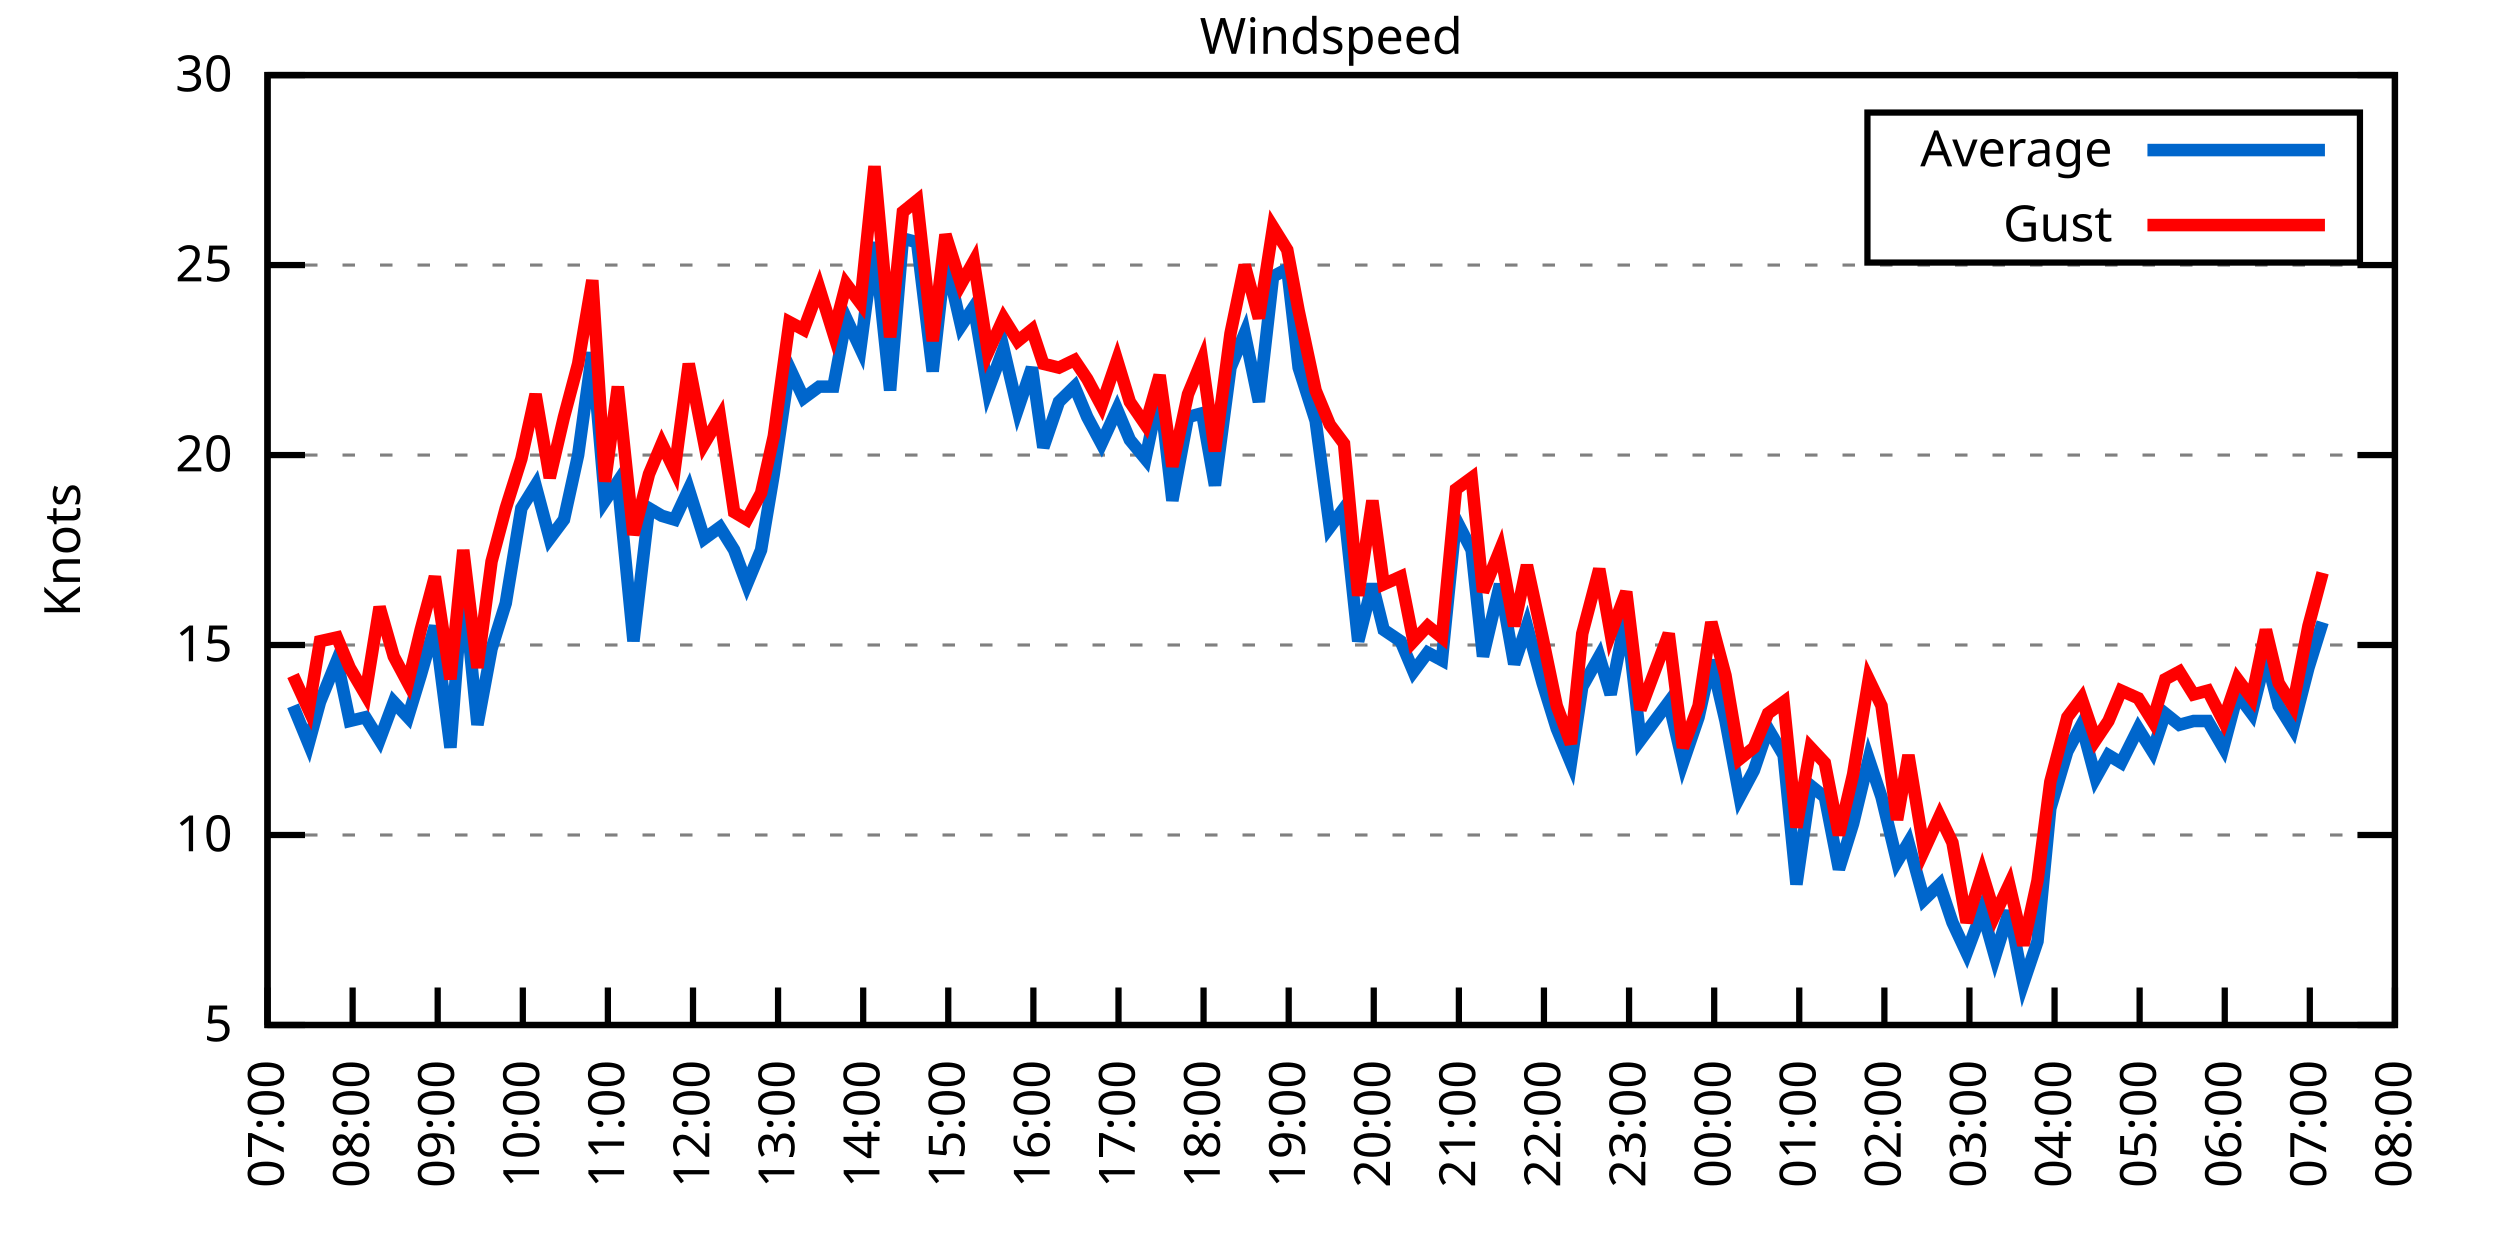
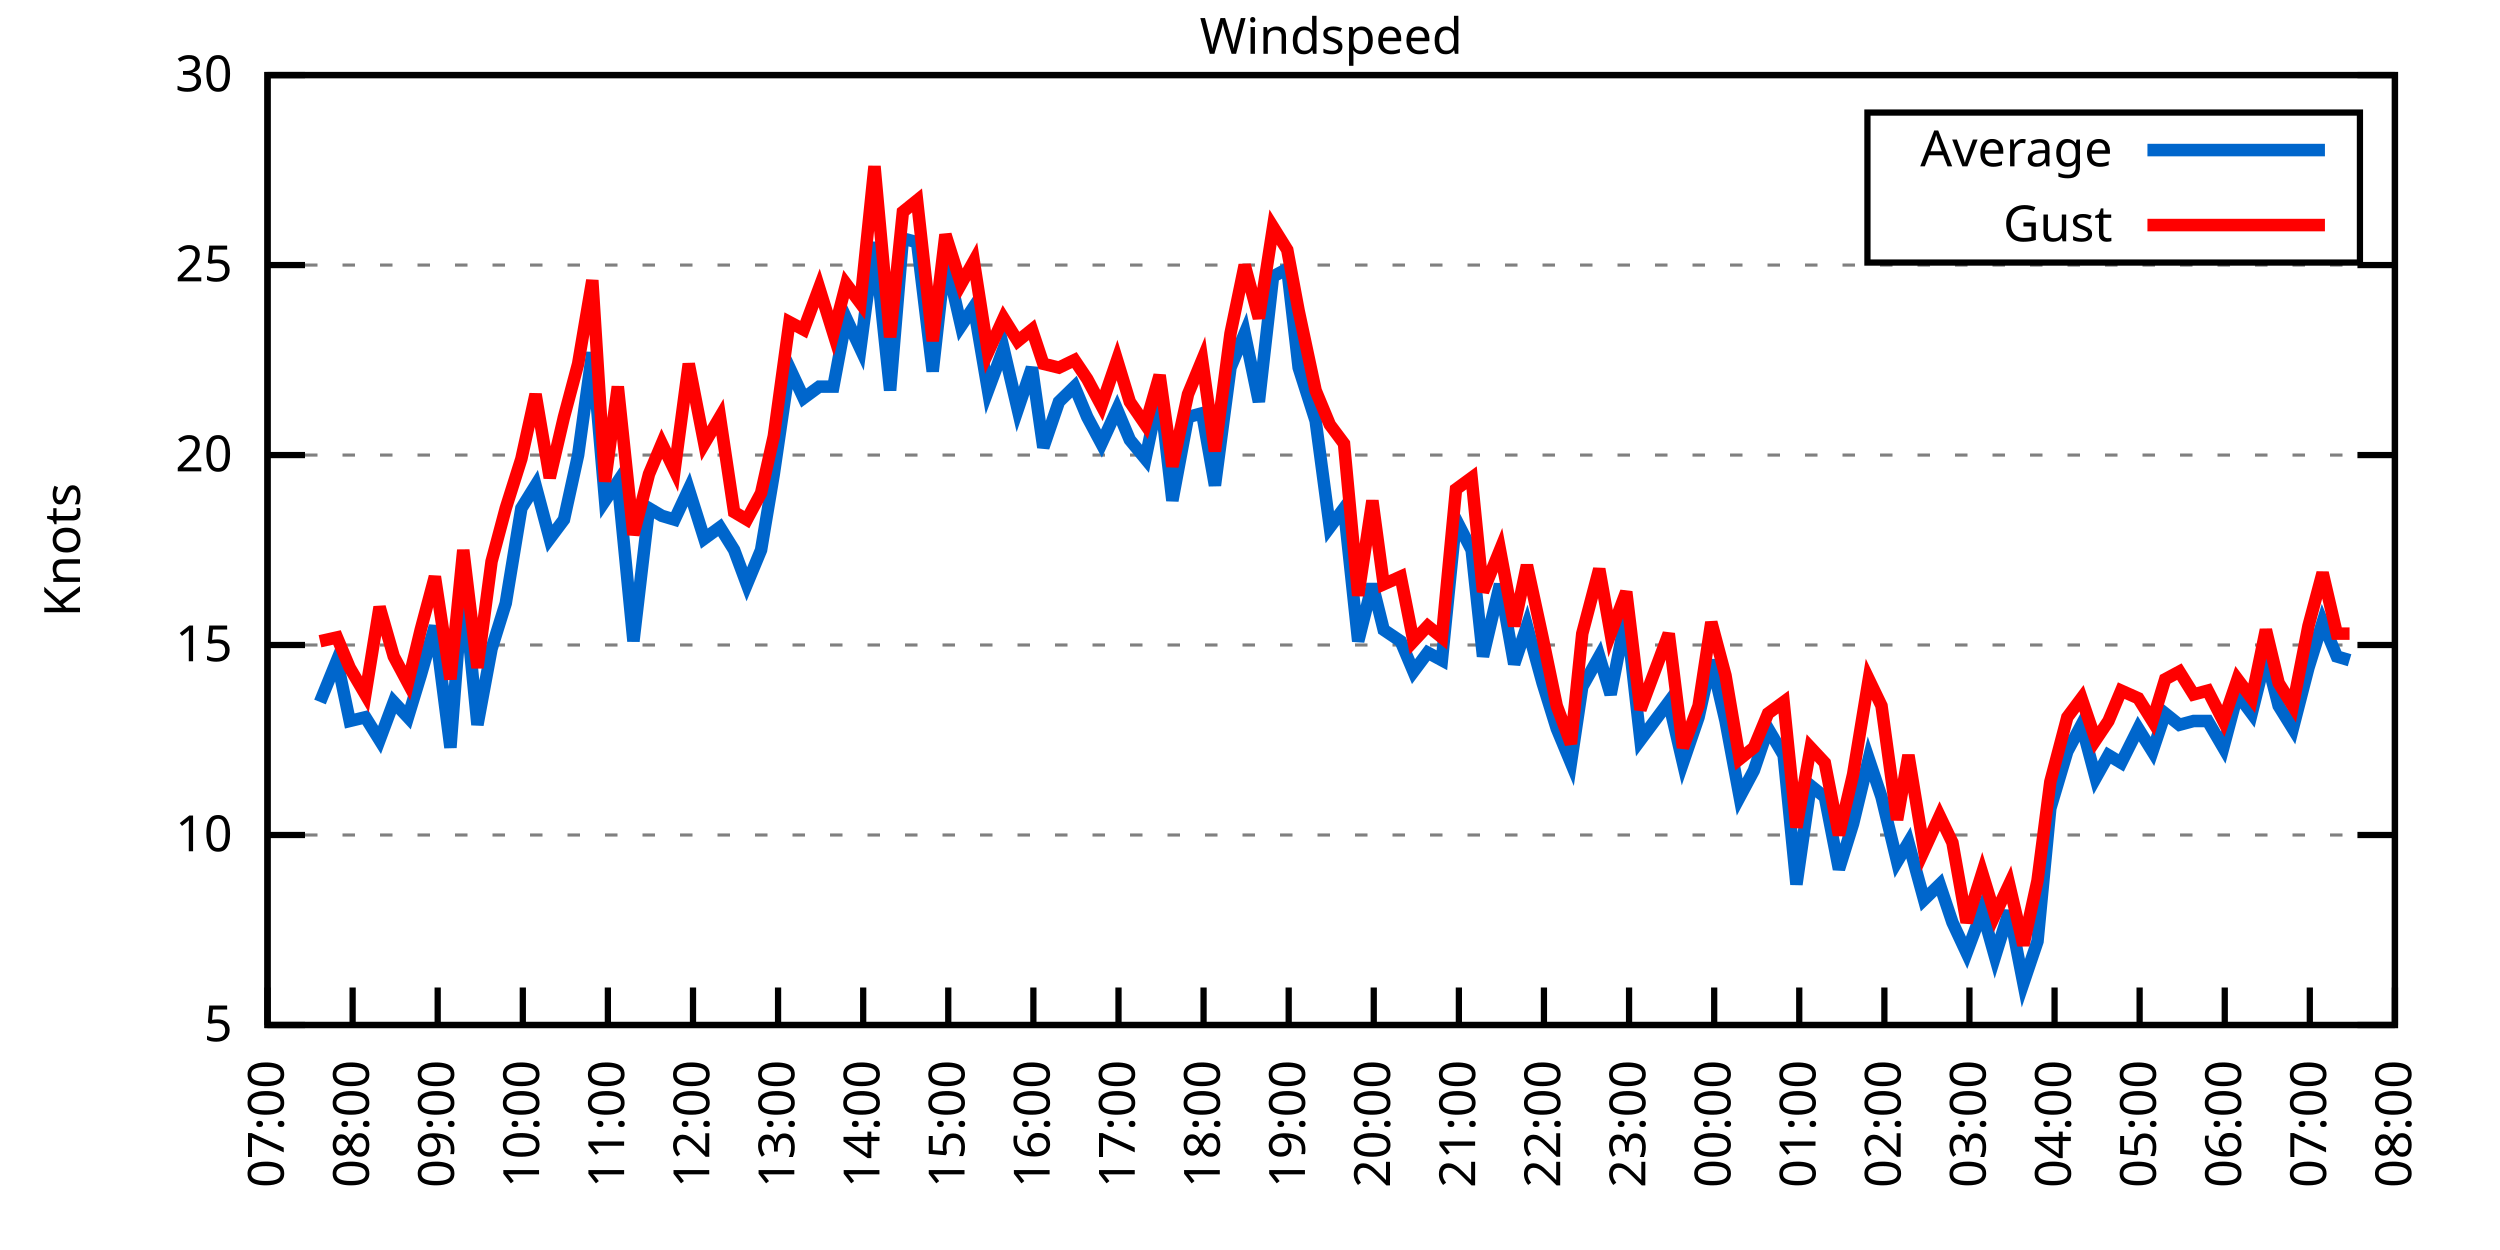
<svg xmlns="http://www.w3.org/2000/svg" xmlns:xlink="http://www.w3.org/1999/xlink" width="400" height="200" viewBox="0 0 400 200">
  <g id="gnuplot_canvas">
    <rect x="0" y="0" width="400" height="200" fill="none" />
    <defs>
      <circle id="gpDot" r="0.5" stroke-width="0.5" stroke="currentColor" />
      <path id="gpPt0" stroke-width="0.333" stroke="currentColor" d="M-1,0 h2 M0,-1 v2" />
      <path id="gpPt1" stroke-width="0.333" stroke="currentColor" d="M-1,-1 L1,1 M1,-1 L-1,1" />
      <path id="gpPt2" stroke-width="0.333" stroke="currentColor" d="M-1,0 L1,0 M0,-1 L0,1 M-1,-1 L1,1 M-1,1 L1,-1" />
      <rect id="gpPt3" stroke-width="0.333" stroke="currentColor" x="-1" y="-1" width="2" height="2" />
      <rect id="gpPt4" stroke-width="0.333" stroke="currentColor" fill="currentColor" x="-1" y="-1" width="2" height="2" />
      <circle id="gpPt5" stroke-width="0.333" stroke="currentColor" cx="0" cy="0" r="1" />
      <use xlink:href="#gpPt5" id="gpPt6" fill="currentColor" stroke="none" />
      <path id="gpPt7" stroke-width="0.333" stroke="currentColor" d="M0,-1.33 L-1.33,0.67 L1.33,0.67 z" />
      <use xlink:href="#gpPt7" id="gpPt8" fill="currentColor" stroke="none" />
      <use xlink:href="#gpPt7" id="gpPt9" stroke="currentColor" transform="rotate(180)" />
      <use xlink:href="#gpPt9" id="gpPt10" fill="currentColor" stroke="none" />
      <use xlink:href="#gpPt3" id="gpPt11" stroke="currentColor" transform="rotate(45)" />
      <use xlink:href="#gpPt11" id="gpPt12" fill="currentColor" stroke="none" />
      <path id="gpPt13" stroke-width="0.333" stroke="currentColor" d="M0,1.330 L1.265,0.411 L0.782,-1.067 L-0.782,-1.076 L-1.265,0.411 z" />
      <use xlink:href="#gpPt13" id="gpPt14" fill="currentColor" stroke="none" />
      <filter id="textbox" filterUnits="objectBoundingBox" x="0" y="0" height="1" width="1">
        <feFlood flood-color="white" flood-opacity="1" result="bgnd" />
        <feComposite in="SourceGraphic" in2="bgnd" operator="atop" />
      </filter>
      <filter id="greybox" filterUnits="objectBoundingBox" x="0" y="0" height="1" width="1">
        <feFlood flood-color="lightgrey" flood-opacity="1" result="grey" />
        <feComposite in="SourceGraphic" in2="grey" operator="atop" />
      </filter>
    </defs>
    <g fill="none" color="white" stroke="currentColor" stroke-width="1.00" stroke-linecap="butt" stroke-linejoin="miter">
</g>
    <g fill="none" color="black" stroke="currentColor" stroke-width="1.00" stroke-linecap="butt" stroke-linejoin="miter">
      <g stroke="none" shape-rendering="crispEdges">
        <polygon fill="rgb(255, 255, 255)" points="42.80,164.00 383.18,164.00 383.18,12.02 42.80,12.02 " />
      </g>
    </g>
    <g fill="none" color="black" stroke="currentColor" stroke-width="1.00" stroke-linecap="butt" stroke-linejoin="miter">
</g>
    <g fill="none" color="black" stroke="black" stroke-width="0.50" stroke-linecap="butt" stroke-linejoin="miter">
</g>
    <g fill="none" color="gray" stroke="currentColor" stroke-width="0.50" stroke-linecap="butt" stroke-linejoin="miter">
      <path stroke="gray" stroke-dasharray="2,4" class="gridline" d="M42.80,164.00 L383.19,164.00  " />
    </g>
    <g fill="none" color="gray" stroke="gray" stroke-width="1.00" stroke-linecap="butt" stroke-linejoin="miter">
</g>
    <g fill="none" color="black" stroke="currentColor" stroke-width="1.00" stroke-linecap="butt" stroke-linejoin="miter">
      <path stroke="black" d="M42.80,164.00 L48.80,164.00 M383.19,164.00 L377.19,164.00  " />
      <g transform="translate(37.20,166.60)" stroke="none" fill="black" font-family="Sans" font-size="8.00" text-anchor="end">
        <text>
          <tspan font-family="Sans"> 5</tspan>
        </text>
      </g>
    </g>
    <g fill="none" color="black" stroke="currentColor" stroke-width="1.00" stroke-linecap="butt" stroke-linejoin="miter">
</g>
    <g fill="none" color="black" stroke="black" stroke-width="0.50" stroke-linecap="butt" stroke-linejoin="miter">
</g>
    <g fill="none" color="gray" stroke="currentColor" stroke-width="0.50" stroke-linecap="butt" stroke-linejoin="miter">
      <path stroke="gray" stroke-dasharray="2,4" class="gridline" d="M42.80,133.60 L383.19,133.60  " />
    </g>
    <g fill="none" color="gray" stroke="gray" stroke-width="1.00" stroke-linecap="butt" stroke-linejoin="miter">
</g>
    <g fill="none" color="black" stroke="currentColor" stroke-width="1.00" stroke-linecap="butt" stroke-linejoin="miter">
      <path stroke="black" d="M42.80,133.60 L48.80,133.60 M383.19,133.60 L377.19,133.60  " />
      <g transform="translate(37.20,136.20)" stroke="none" fill="black" font-family="Sans" font-size="8.00" text-anchor="end">
        <text>
          <tspan font-family="Sans"> 10</tspan>
        </text>
      </g>
    </g>
    <g fill="none" color="black" stroke="currentColor" stroke-width="1.00" stroke-linecap="butt" stroke-linejoin="miter">
</g>
    <g fill="none" color="black" stroke="black" stroke-width="0.50" stroke-linecap="butt" stroke-linejoin="miter">
</g>
    <g fill="none" color="gray" stroke="currentColor" stroke-width="0.50" stroke-linecap="butt" stroke-linejoin="miter">
      <path stroke="gray" stroke-dasharray="2,4" class="gridline" d="M42.80,103.20 L383.19,103.20  " />
    </g>
    <g fill="none" color="gray" stroke="gray" stroke-width="1.00" stroke-linecap="butt" stroke-linejoin="miter">
</g>
    <g fill="none" color="black" stroke="currentColor" stroke-width="1.00" stroke-linecap="butt" stroke-linejoin="miter">
      <path stroke="black" d="M42.80,103.20 L48.80,103.20 M383.19,103.20 L377.19,103.20  " />
      <g transform="translate(37.20,105.80)" stroke="none" fill="black" font-family="Sans" font-size="8.00" text-anchor="end">
        <text>
          <tspan font-family="Sans"> 15</tspan>
        </text>
      </g>
    </g>
    <g fill="none" color="black" stroke="currentColor" stroke-width="1.00" stroke-linecap="butt" stroke-linejoin="miter">
</g>
    <g fill="none" color="black" stroke="black" stroke-width="0.50" stroke-linecap="butt" stroke-linejoin="miter">
</g>
    <g fill="none" color="gray" stroke="currentColor" stroke-width="0.50" stroke-linecap="butt" stroke-linejoin="miter">
      <path stroke="gray" stroke-dasharray="2,4" class="gridline" d="M42.80,72.81 L383.19,72.81  " />
    </g>
    <g fill="none" color="gray" stroke="gray" stroke-width="1.00" stroke-linecap="butt" stroke-linejoin="miter">
</g>
    <g fill="none" color="black" stroke="currentColor" stroke-width="1.00" stroke-linecap="butt" stroke-linejoin="miter">
      <path stroke="black" d="M42.80,72.81 L48.80,72.81 M383.19,72.81 L377.19,72.81  " />
      <g transform="translate(37.20,75.41)" stroke="none" fill="black" font-family="Sans" font-size="8.00" text-anchor="end">
        <text>
          <tspan font-family="Sans"> 20</tspan>
        </text>
      </g>
    </g>
    <g fill="none" color="black" stroke="currentColor" stroke-width="1.00" stroke-linecap="butt" stroke-linejoin="miter">
</g>
    <g fill="none" color="black" stroke="black" stroke-width="0.50" stroke-linecap="butt" stroke-linejoin="miter">
</g>
    <g fill="none" color="gray" stroke="currentColor" stroke-width="0.50" stroke-linecap="butt" stroke-linejoin="miter">
      <path stroke="gray" stroke-dasharray="2,4" class="gridline" d="M42.80,42.41 L383.19,42.41  " />
    </g>
    <g fill="none" color="gray" stroke="gray" stroke-width="1.00" stroke-linecap="butt" stroke-linejoin="miter">
</g>
    <g fill="none" color="black" stroke="currentColor" stroke-width="1.00" stroke-linecap="butt" stroke-linejoin="miter">
      <path stroke="black" d="M42.80,42.41 L48.80,42.41 M383.19,42.41 L377.19,42.41  " />
      <g transform="translate(37.20,45.01)" stroke="none" fill="black" font-family="Sans" font-size="8.00" text-anchor="end">
        <text>
          <tspan font-family="Sans"> 25</tspan>
        </text>
      </g>
    </g>
    <g fill="none" color="black" stroke="currentColor" stroke-width="1.00" stroke-linecap="butt" stroke-linejoin="miter">
</g>
    <g fill="none" color="black" stroke="black" stroke-width="0.50" stroke-linecap="butt" stroke-linejoin="miter">
</g>
    <g fill="none" color="gray" stroke="currentColor" stroke-width="0.50" stroke-linecap="butt" stroke-linejoin="miter">
      <path stroke="gray" stroke-dasharray="2,4" class="gridline" d="M42.80,12.01 L383.19,12.01  " />
    </g>
    <g fill="none" color="gray" stroke="gray" stroke-width="1.00" stroke-linecap="butt" stroke-linejoin="miter">
</g>
    <g fill="none" color="black" stroke="currentColor" stroke-width="1.00" stroke-linecap="butt" stroke-linejoin="miter">
      <path stroke="black" d="M42.80,12.01 L48.80,12.01 M383.19,12.01 L377.19,12.01  " />
      <g transform="translate(37.20,14.61)" stroke="none" fill="black" font-family="Sans" font-size="8.00" text-anchor="end">
        <text>
          <tspan font-family="Sans"> 30</tspan>
        </text>
      </g>
    </g>
    <g fill="none" color="black" stroke="currentColor" stroke-width="1.00" stroke-linecap="butt" stroke-linejoin="miter">
      <path stroke="black" d="M42.80,164.00 L42.80,158.00  " />
      <g transform="translate(45.40,169.60) rotate(270.00)" stroke="none" fill="black" font-family="Sans" font-size="8.00" text-anchor="end">
        <text>
          <tspan font-family="Sans">07:00</tspan>
        </text>
      </g>
    </g>
    <g fill="none" color="black" stroke="currentColor" stroke-width="1.00" stroke-linecap="butt" stroke-linejoin="miter">
      <path stroke="black" d="M56.42,164.00 L56.42,158.00  " />
      <g transform="translate(59.02,169.60) rotate(270.00)" stroke="none" fill="black" font-family="Sans" font-size="8.00" text-anchor="end">
        <text>
          <tspan font-family="Sans">08:00</tspan>
        </text>
      </g>
    </g>
    <g fill="none" color="black" stroke="currentColor" stroke-width="1.00" stroke-linecap="butt" stroke-linejoin="miter">
      <path stroke="black" d="M70.03,164.00 L70.03,158.00  " />
      <g transform="translate(72.63,169.60) rotate(270.00)" stroke="none" fill="black" font-family="Sans" font-size="8.00" text-anchor="end">
        <text>
          <tspan font-family="Sans">09:00</tspan>
        </text>
      </g>
    </g>
    <g fill="none" color="black" stroke="currentColor" stroke-width="1.00" stroke-linecap="butt" stroke-linejoin="miter">
      <path stroke="black" d="M83.65,164.00 L83.65,158.00  " />
      <g transform="translate(86.25,169.60) rotate(270.00)" stroke="none" fill="black" font-family="Sans" font-size="8.00" text-anchor="end">
        <text>
          <tspan font-family="Sans">10:00</tspan>
        </text>
      </g>
    </g>
    <g fill="none" color="black" stroke="currentColor" stroke-width="1.00" stroke-linecap="butt" stroke-linejoin="miter">
      <path stroke="black" d="M97.26,164.00 L97.26,158.00  " />
      <g transform="translate(99.86,169.60) rotate(270.00)" stroke="none" fill="black" font-family="Sans" font-size="8.00" text-anchor="end">
        <text>
          <tspan font-family="Sans">11:00</tspan>
        </text>
      </g>
    </g>
    <g fill="none" color="black" stroke="currentColor" stroke-width="1.00" stroke-linecap="butt" stroke-linejoin="miter">
      <path stroke="black" d="M110.88,164.00 L110.88,158.00  " />
      <g transform="translate(113.48,169.60) rotate(270.00)" stroke="none" fill="black" font-family="Sans" font-size="8.00" text-anchor="end">
        <text>
          <tspan font-family="Sans">12:00</tspan>
        </text>
      </g>
    </g>
    <g fill="none" color="black" stroke="currentColor" stroke-width="1.00" stroke-linecap="butt" stroke-linejoin="miter">
      <path stroke="black" d="M124.49,164.00 L124.49,158.00  " />
      <g transform="translate(127.09,169.60) rotate(270.00)" stroke="none" fill="black" font-family="Sans" font-size="8.00" text-anchor="end">
        <text>
          <tspan font-family="Sans">13:00</tspan>
        </text>
      </g>
    </g>
    <g fill="none" color="black" stroke="currentColor" stroke-width="1.00" stroke-linecap="butt" stroke-linejoin="miter">
      <path stroke="black" d="M138.11,164.00 L138.11,158.00  " />
      <g transform="translate(140.71,169.60) rotate(270.00)" stroke="none" fill="black" font-family="Sans" font-size="8.00" text-anchor="end">
        <text>
          <tspan font-family="Sans">14:00</tspan>
        </text>
      </g>
    </g>
    <g fill="none" color="black" stroke="currentColor" stroke-width="1.00" stroke-linecap="butt" stroke-linejoin="miter">
      <path stroke="black" d="M151.72,164.00 L151.72,158.00  " />
      <g transform="translate(154.32,169.60) rotate(270.00)" stroke="none" fill="black" font-family="Sans" font-size="8.00" text-anchor="end">
        <text>
          <tspan font-family="Sans">15:00</tspan>
        </text>
      </g>
    </g>
    <g fill="none" color="black" stroke="currentColor" stroke-width="1.00" stroke-linecap="butt" stroke-linejoin="miter">
      <path stroke="black" d="M165.34,164.00 L165.34,158.00  " />
      <g transform="translate(167.94,169.60) rotate(270.00)" stroke="none" fill="black" font-family="Sans" font-size="8.00" text-anchor="end">
        <text>
          <tspan font-family="Sans">16:00</tspan>
        </text>
      </g>
    </g>
    <g fill="none" color="black" stroke="currentColor" stroke-width="1.00" stroke-linecap="butt" stroke-linejoin="miter">
      <path stroke="black" d="M178.96,164.00 L178.96,158.00  " />
      <g transform="translate(181.56,169.60) rotate(270.00)" stroke="none" fill="black" font-family="Sans" font-size="8.00" text-anchor="end">
        <text>
          <tspan font-family="Sans">17:00</tspan>
        </text>
      </g>
    </g>
    <g fill="none" color="black" stroke="currentColor" stroke-width="1.00" stroke-linecap="butt" stroke-linejoin="miter">
      <path stroke="black" d="M192.57,164.00 L192.57,158.00  " />
      <g transform="translate(195.17,169.60) rotate(270.00)" stroke="none" fill="black" font-family="Sans" font-size="8.00" text-anchor="end">
        <text>
          <tspan font-family="Sans">18:00</tspan>
        </text>
      </g>
    </g>
    <g fill="none" color="black" stroke="currentColor" stroke-width="1.00" stroke-linecap="butt" stroke-linejoin="miter">
      <path stroke="black" d="M206.19,164.00 L206.19,158.00  " />
      <g transform="translate(208.79,169.60) rotate(270.00)" stroke="none" fill="black" font-family="Sans" font-size="8.00" text-anchor="end">
        <text>
          <tspan font-family="Sans">19:00</tspan>
        </text>
      </g>
    </g>
    <g fill="none" color="black" stroke="currentColor" stroke-width="1.00" stroke-linecap="butt" stroke-linejoin="miter">
      <path stroke="black" d="M219.80,164.00 L219.80,158.00  " />
      <g transform="translate(222.40,169.60) rotate(270.00)" stroke="none" fill="black" font-family="Sans" font-size="8.00" text-anchor="end">
        <text>
          <tspan font-family="Sans">20:00</tspan>
        </text>
      </g>
    </g>
    <g fill="none" color="black" stroke="currentColor" stroke-width="1.00" stroke-linecap="butt" stroke-linejoin="miter">
      <path stroke="black" d="M233.42,164.00 L233.42,158.00  " />
      <g transform="translate(236.02,169.60) rotate(270.00)" stroke="none" fill="black" font-family="Sans" font-size="8.00" text-anchor="end">
        <text>
          <tspan font-family="Sans">21:00</tspan>
        </text>
      </g>
    </g>
    <g fill="none" color="black" stroke="currentColor" stroke-width="1.00" stroke-linecap="butt" stroke-linejoin="miter">
      <path stroke="black" d="M247.03,164.00 L247.03,158.00  " />
      <g transform="translate(249.63,169.60) rotate(270.00)" stroke="none" fill="black" font-family="Sans" font-size="8.00" text-anchor="end">
        <text>
          <tspan font-family="Sans">22:00</tspan>
        </text>
      </g>
    </g>
    <g fill="none" color="black" stroke="currentColor" stroke-width="1.00" stroke-linecap="butt" stroke-linejoin="miter">
      <path stroke="black" d="M260.65,164.00 L260.65,158.00  " />
      <g transform="translate(263.25,169.60) rotate(270.00)" stroke="none" fill="black" font-family="Sans" font-size="8.00" text-anchor="end">
        <text>
          <tspan font-family="Sans">23:00</tspan>
        </text>
      </g>
    </g>
    <g fill="none" color="black" stroke="currentColor" stroke-width="1.00" stroke-linecap="butt" stroke-linejoin="miter">
      <path stroke="black" d="M274.27,164.00 L274.27,158.00  " />
      <g transform="translate(276.87,169.60) rotate(270.00)" stroke="none" fill="black" font-family="Sans" font-size="8.00" text-anchor="end">
        <text>
          <tspan font-family="Sans">00:00</tspan>
        </text>
      </g>
    </g>
    <g fill="none" color="black" stroke="currentColor" stroke-width="1.00" stroke-linecap="butt" stroke-linejoin="miter">
      <path stroke="black" d="M287.88,164.00 L287.88,158.00  " />
      <g transform="translate(290.48,169.60) rotate(270.00)" stroke="none" fill="black" font-family="Sans" font-size="8.00" text-anchor="end">
        <text>
          <tspan font-family="Sans">01:00</tspan>
        </text>
      </g>
    </g>
    <g fill="none" color="black" stroke="currentColor" stroke-width="1.00" stroke-linecap="butt" stroke-linejoin="miter">
      <path stroke="black" d="M301.50,164.00 L301.50,158.00  " />
      <g transform="translate(304.10,169.60) rotate(270.00)" stroke="none" fill="black" font-family="Sans" font-size="8.00" text-anchor="end">
        <text>
          <tspan font-family="Sans">02:00</tspan>
        </text>
      </g>
    </g>
    <g fill="none" color="black" stroke="currentColor" stroke-width="1.00" stroke-linecap="butt" stroke-linejoin="miter">
      <path stroke="black" d="M315.11,164.00 L315.11,158.00  " />
      <g transform="translate(317.71,169.60) rotate(270.00)" stroke="none" fill="black" font-family="Sans" font-size="8.00" text-anchor="end">
        <text>
          <tspan font-family="Sans">03:00</tspan>
        </text>
      </g>
    </g>
    <g fill="none" color="black" stroke="currentColor" stroke-width="1.00" stroke-linecap="butt" stroke-linejoin="miter">
      <path stroke="black" d="M328.73,164.00 L328.73,158.00  " />
      <g transform="translate(331.33,169.60) rotate(270.00)" stroke="none" fill="black" font-family="Sans" font-size="8.00" text-anchor="end">
        <text>
          <tspan font-family="Sans">04:00</tspan>
        </text>
      </g>
    </g>
    <g fill="none" color="black" stroke="currentColor" stroke-width="1.00" stroke-linecap="butt" stroke-linejoin="miter">
      <path stroke="black" d="M342.34,164.00 L342.34,158.00  " />
      <g transform="translate(344.94,169.60) rotate(270.00)" stroke="none" fill="black" font-family="Sans" font-size="8.00" text-anchor="end">
        <text>
          <tspan font-family="Sans">05:00</tspan>
        </text>
      </g>
    </g>
    <g fill="none" color="black" stroke="currentColor" stroke-width="1.00" stroke-linecap="butt" stroke-linejoin="miter">
      <path stroke="black" d="M355.96,164.00 L355.96,158.00  " />
      <g transform="translate(358.56,169.60) rotate(270.00)" stroke="none" fill="black" font-family="Sans" font-size="8.00" text-anchor="end">
        <text>
          <tspan font-family="Sans">06:00</tspan>
        </text>
      </g>
    </g>
    <g fill="none" color="black" stroke="currentColor" stroke-width="1.00" stroke-linecap="butt" stroke-linejoin="miter">
      <path stroke="black" d="M369.57,164.00 L369.57,158.00  " />
      <g transform="translate(372.17,169.60) rotate(270.00)" stroke="none" fill="black" font-family="Sans" font-size="8.00" text-anchor="end">
        <text>
          <tspan font-family="Sans">07:00</tspan>
        </text>
      </g>
    </g>
    <g fill="none" color="black" stroke="currentColor" stroke-width="1.00" stroke-linecap="butt" stroke-linejoin="miter">
      <path stroke="black" d="M383.19,164.00 L383.19,158.00  " />
      <g transform="translate(385.79,169.60) rotate(270.00)" stroke="none" fill="black" font-family="Sans" font-size="8.00" text-anchor="end">
        <text>
          <tspan font-family="Sans">08:00</tspan>
        </text>
      </g>
    </g>
    <g fill="none" color="black" stroke="currentColor" stroke-width="1.00" stroke-linecap="butt" stroke-linejoin="miter">
</g>
    <g fill="none" color="black" stroke="currentColor" stroke-width="1.00" stroke-linecap="butt" stroke-linejoin="miter">
      <path stroke="black" d="M42.80,12.01 L42.80,164.00 L383.19,164.00 L383.19,12.01 L42.80,12.01 Z  " />
    </g>
    <g fill="none" color="black" stroke="currentColor" stroke-width="1.00" stroke-linecap="butt" stroke-linejoin="miter">
</g>
    <g fill="none" color="black" stroke="currentColor" stroke-width="1.00" stroke-linecap="butt" stroke-linejoin="miter">
      <path stroke="black" d="M298.79,42.01 L298.79,18.01 L377.59,18.01 L377.59,42.01 L298.79,42.01 Z  " />
    </g>
    <g id="Windspeed_plot_1">
      <g fill="none" color="white" stroke="black" stroke-width="2.00" stroke-linecap="butt" stroke-linejoin="miter">
</g>
      <g fill="none" color="black" stroke="currentColor" stroke-width="2.00" stroke-linecap="butt" stroke-linejoin="miter">
        <g transform="translate(337.99,26.61)" stroke="none" fill="black" font-family="Sans" font-size="8.00" text-anchor="end">
          <text>
            <tspan font-family="Sans">Average</tspan>
          </text>
        </g>
      </g>
      <g fill="none" color="black" stroke="currentColor" stroke-width="2.00" stroke-linecap="butt" stroke-linejoin="miter">
-         <path stroke="rgb(  0, 102, 204)" d="M343.59,24.01 L371.99,24.01 M46.88,112.93 L49.38,119.01 L51.20,112.32 L53.92,105.64 L55.96,115.36 L58.46,114.76   L60.73,118.40 L63.00,112.32 L65.27,114.76 L67.31,108.07 L69.58,100.16 L72.07,119.62 L74.12,92.87 L76.39,115.97   L78.65,103.81 L80.92,96.52 L83.42,81.32 L85.69,77.67 L87.96,86.18 L90.23,83.14 L92.50,72.81 L94.77,56.39   L96.81,80.10 L98.85,77.06 L101.35,102.60 L103.84,81.32 L105.89,82.53 L107.93,83.14 L110.20,78.28 L112.69,86.18   L115.19,84.36 L117.46,88.00 L119.50,93.48 L121.77,88.00 L123.81,75.85 L126.31,58.82 L128.58,63.69 L131.07,61.86   L133.34,61.86 L135.39,50.92 L137.66,55.78 L139.92,38.76 L142.42,62.47 L144.46,38.15 L146.73,38.76 L149.23,59.43   L151.27,41.19 L153.77,52.14 L155.81,49.10 L158.08,62.47 L160.57,55.78 L162.84,65.51 L165.11,58.82 L166.93,71.59   L169.43,64.29 L171.92,61.86 L173.96,66.73 L176.23,70.98 L178.73,65.51 L180.77,70.37 L183.27,73.41 L185.54,62.47   L187.58,80.10 L190.08,66.73 L192.34,66.12 L194.39,77.67 L196.88,58.82 L199.15,53.35 L201.42,64.29 L203.69,44.23   L205.96,43.02 L207.78,58.82 L210.50,67.33 L212.77,84.36 L215.04,81.32 L217.31,102.60 L219.58,93.48 L221.39,100.77   L224.11,102.60 L226.16,107.46 L228.43,104.42 L230.70,105.64 L232.96,83.14 L235.46,88.00 L237.28,105.03 L240.00,93.48   L242.27,106.24 L244.31,100.16 L246.81,109.28 L249.08,116.58 L251.35,122.05 L253.16,109.89 L255.88,105.03 L257.70,111.11   L260.20,98.34 L262.47,118.40 L267.00,112.32 L269.27,122.05 L271.77,114.76 L273.81,105.64 L276.08,115.36 L278.35,127.52   L280.62,123.27 L282.89,116.58 L285.38,120.83 L287.43,141.51 L289.70,125.70 L291.97,127.52 L294.23,139.07 L296.50,131.78   L299.00,121.44 L301.04,127.52 L303.54,137.86 L305.35,134.82 L307.85,143.94 L310.35,141.51 L312.39,147.59 L314.66,152.45   L317.15,145.76 L319.20,153.06 L321.47,145.76 L323.74,157.31 L326.00,150.62 L328.05,129.35 L330.77,120.23 L333.04,115.97   L335.31,124.48 L337.35,120.83 L339.39,122.05 L342.12,116.58 L344.39,120.23 L346.43,114.15 L348.70,115.97 L350.97,115.36   L353.24,115.36 L355.73,119.62 L358.00,111.11 L360.27,114.15 L362.54,105.03 L364.58,112.93 L366.85,116.58 L369.35,106.85   L371.62,99.56  " />
+         <path stroke="rgb(  0, 102, 204)" d="M343.59,24.01 L371.99,24.01 M51.20,112.32 L53.92,105.64 L55.96,115.36 L58.46,114.76 L60.73,118.40 L63.00,112.32   L65.27,114.76 L67.31,108.07 L69.58,100.16 L72.07,119.62 L74.12,92.87 L76.39,115.97 L78.65,103.81 L80.92,96.52   L83.42,81.32 L85.69,77.67 L87.96,86.18 L90.23,83.14 L92.50,72.81 L94.77,56.39 L96.81,80.10 L98.85,77.06   L101.35,102.60 L103.84,81.32 L105.89,82.53 L107.93,83.14 L110.20,78.28 L112.69,86.18 L115.19,84.36 L117.46,88.00   L119.50,93.48 L121.77,88.00 L123.81,75.85 L126.31,58.82 L128.58,63.69 L131.07,61.86 L133.34,61.86 L135.39,50.92   L137.66,55.78 L139.92,38.76 L142.42,62.47 L144.46,38.15 L146.73,38.76 L149.23,59.43 L151.27,41.19 L153.77,52.14   L155.81,49.10 L158.08,62.47 L160.57,55.78 L162.84,65.51 L165.11,58.82 L166.93,71.59 L169.43,64.29 L171.92,61.86   L173.96,66.73 L176.23,70.98 L178.73,65.51 L180.77,70.37 L183.27,73.41 L185.54,62.47 L187.58,80.10 L190.08,66.73   L192.34,66.12 L194.39,77.67 L196.88,58.82 L199.15,53.35 L201.42,64.29 L203.69,44.23 L205.96,43.02 L207.78,58.82   L210.50,67.33 L212.77,84.36 L215.04,81.32 L217.31,102.60 L219.58,93.48 L221.39,100.77 L224.11,102.60 L226.16,107.46   L228.43,104.42 L230.70,105.64 L232.96,83.14 L235.46,88.00 L237.28,105.03 L240.00,93.48 L242.27,106.24 L244.31,100.16   L246.81,109.28 L249.08,116.58 L251.35,122.05 L253.16,109.89 L255.88,105.03 L257.70,111.11 L260.20,98.34 L262.47,118.40   L267.00,112.32 L269.27,122.05 L271.77,114.76 L273.81,105.64 L276.08,115.36 L278.35,127.52 L280.62,123.27 L282.89,116.58   L285.38,120.83 L287.43,141.51 L289.70,125.70 L291.97,127.52 L294.23,139.07 L296.50,131.78 L299.00,121.44 L301.04,127.52   L303.54,137.86 L305.35,134.82 L307.85,143.94 L310.35,141.51 L312.39,147.59 L314.66,152.45 L317.15,145.76 L319.20,153.06   L321.47,145.76 L323.74,157.31 L326.00,150.62 L328.05,129.35 L330.77,120.23 L333.04,115.97 L335.31,124.48 L337.35,120.83   L339.39,122.05 L342.12,116.58 L344.39,120.23 L346.43,114.15 L348.70,115.97 L350.97,115.36 L353.24,115.36 L355.73,119.62   L358.00,111.11 L360.27,114.15 L362.54,105.03 L364.58,112.93 L366.85,116.58 L369.35,106.85 L371.62,99.56 L373.89,105.03   L375.93,105.64  " />
      </g>
    </g>
    <g id="Windspeed_plot_2">
      <g fill="none" color="black" stroke="currentColor" stroke-width="2.00" stroke-linecap="butt" stroke-linejoin="miter">
        <g transform="translate(337.99,38.61)" stroke="none" fill="black" font-family="Sans" font-size="8.00" text-anchor="end">
          <text>
            <tspan font-family="Sans">Gust</tspan>
          </text>
        </g>
      </g>
      <g fill="none" color="black" stroke="currentColor" stroke-width="2.00" stroke-linecap="butt" stroke-linejoin="miter">
-         <path stroke="rgb(255,   0,   0)" d="M343.59,36.01 L371.99,36.01 M46.88,108.07 L49.38,113.54 L51.20,102.60 L53.92,101.99 L55.96,106.85 L58.46,111.11   L60.73,97.12 L63.00,105.03 L65.27,109.28 L67.31,100.77 L69.58,92.26 L72.07,108.68 L74.12,88.00 L76.39,106.85   L78.65,89.83 L80.92,81.32 L83.42,73.41 L85.69,63.08 L87.96,76.45 L90.23,66.73 L92.50,58.21 L94.77,44.84   L96.81,77.06 L98.85,61.86 L101.35,85.57 L103.84,75.85 L105.89,70.98 L107.93,75.24 L110.20,58.21 L112.69,70.98   L115.19,66.73 L117.46,81.93 L119.50,83.14 L121.77,78.89 L123.81,69.77 L126.31,51.53 L128.58,52.74 L131.07,46.06   L133.34,53.35 L135.39,45.45 L137.66,48.49 L139.92,26.60 L142.42,53.96 L144.46,33.90 L146.73,32.07 L149.23,54.57   L151.27,37.54 L153.77,45.45 L155.81,41.80 L158.08,56.39 L160.57,50.92 L162.84,54.57 L165.11,52.74 L166.93,58.21   L169.43,58.82 L171.92,57.61 L173.96,60.65 L176.23,64.90 L178.73,57.61 L180.77,64.29 L183.27,67.94 L185.54,60.04   L187.58,74.63 L190.08,63.08 L192.34,57.61 L194.39,72.20 L196.88,53.35 L199.15,42.41 L201.42,50.92 L203.69,36.33   L205.96,39.98 L207.78,49.70 L210.50,62.47 L212.77,67.94 L215.04,70.98 L217.31,95.30 L219.58,80.10 L221.39,93.48   L224.11,92.26 L226.16,102.60 L228.43,100.16 L230.70,101.99 L232.96,78.28 L235.46,76.45 L237.28,94.69 L240.00,88.00   L242.27,100.16 L244.31,90.44 L246.81,101.99 L249.08,112.93 L251.35,119.01 L253.16,101.38 L255.88,91.04 L257.70,101.38   L260.20,94.69 L262.47,113.54 L267.00,101.38 L269.27,119.62 L271.77,112.93 L273.81,99.56 L276.08,108.07 L278.35,121.44   L280.62,119.62 L282.89,114.15 L285.38,112.32 L287.43,132.39 L289.70,119.62 L291.97,122.05 L294.23,133.60 L296.50,123.87   L299.00,108.68 L301.04,112.93 L303.54,131.17 L305.35,120.83 L307.85,136.03 L310.35,130.56 L312.39,134.82 L314.66,147.59   L317.15,139.68 L319.20,146.37 L321.47,141.51 L323.74,151.23 L326.00,140.90 L328.05,125.09 L330.77,114.76 L333.04,111.72   L335.31,118.40 L337.35,115.36 L339.39,110.50 L342.12,111.72 L344.39,115.36 L346.43,108.68 L348.70,107.46 L350.97,111.11   L353.24,110.50 L355.73,115.36 L358.00,108.68 L360.27,111.72 L362.54,100.77 L364.58,109.28 L366.85,112.93 L369.35,100.16   L371.62,91.65  " />
+         <path stroke="rgb(255,   0,   0)" d="M343.59,36.01 L371.99,36.01 M51.20,102.60 L53.92,101.99 L55.96,106.85 L58.46,111.11 L60.73,97.12 L63.00,105.03   L65.27,109.28 L67.31,100.77 L69.58,92.26 L72.07,108.68 L74.12,88.00 L76.39,106.85 L78.65,89.83 L80.92,81.32   L83.42,73.41 L85.69,63.08 L87.96,76.45 L90.23,66.73 L92.50,58.21 L94.77,44.84 L96.81,77.06 L98.85,61.86   L101.35,85.57 L103.84,75.85 L105.89,70.98 L107.93,75.24 L110.20,58.21 L112.69,70.98 L115.19,66.73 L117.46,81.93   L119.50,83.14 L121.77,78.89 L123.81,69.77 L126.31,51.53 L128.58,52.74 L131.07,46.06 L133.34,53.35 L135.39,45.45   L137.66,48.49 L139.92,26.60 L142.42,53.96 L144.46,33.90 L146.73,32.07 L149.23,54.57 L151.27,37.54 L153.77,45.45   L155.81,41.80 L158.08,56.39 L160.57,50.92 L162.84,54.57 L165.11,52.74 L166.93,58.21 L169.43,58.82 L171.92,57.61   L173.96,60.65 L176.23,64.90 L178.73,57.61 L180.77,64.29 L183.27,67.94 L185.54,60.04 L187.58,74.63 L190.08,63.08   L192.34,57.61 L194.39,72.20 L196.88,53.35 L199.15,42.41 L201.42,50.92 L203.69,36.33 L205.96,39.98 L207.78,49.70   L210.50,62.47 L212.77,67.94 L215.04,70.98 L217.31,95.30 L219.58,80.10 L221.39,93.48 L224.11,92.26 L226.16,102.60   L228.43,100.16 L230.70,101.99 L232.96,78.28 L235.46,76.45 L237.28,94.69 L240.00,88.00 L242.27,100.16 L244.31,90.44   L246.81,101.99 L249.08,112.93 L251.35,119.01 L253.16,101.38 L255.88,91.04 L257.70,101.38 L260.20,94.69 L262.47,113.54   L267.00,101.38 L269.27,119.62 L271.77,112.93 L273.81,99.56 L276.08,108.07 L278.35,121.44 L280.62,119.62 L282.89,114.15   L285.38,112.32 L287.43,132.39 L289.70,119.62 L291.97,122.05 L294.23,133.60 L296.50,123.87 L299.00,108.68 L301.04,112.93   L303.54,131.17 L305.35,120.83 L307.85,136.03 L310.35,130.56 L312.39,134.82 L314.66,147.59 L317.15,139.68 L319.20,146.37   L321.47,141.51 L323.74,151.23 L326.00,140.90 L328.05,125.09 L330.77,114.76 L333.04,111.72 L335.31,118.40 L337.35,115.36   L339.39,110.50 L342.12,111.72 L344.39,115.36 L346.43,108.68 L348.70,107.46 L350.97,111.11 L353.24,110.50 L355.73,115.36   L358.00,108.68 L360.27,111.72 L362.54,100.77 L364.58,109.28 L366.85,112.93 L369.35,100.16 L371.62,91.65 L373.89,101.38   L375.93,101.38  " />
      </g>
    </g>
    <g fill="none" color="black" stroke="currentColor" stroke-width="2.00" stroke-linecap="butt" stroke-linejoin="miter">
</g>
    <g fill="none" color="black" stroke="black" stroke-width="1.00" stroke-linecap="butt" stroke-linejoin="miter">
</g>
    <g fill="none" color="black" stroke="currentColor" stroke-width="1.00" stroke-linecap="butt" stroke-linejoin="miter">
      <path stroke="black" d="M42.80,12.01 L42.80,164.00 L383.19,164.00 L383.19,12.01 L42.80,12.01 Z  " />
      <g transform="translate(12.80,88.01) rotate(270.00)" stroke="none" fill="black" font-family="Sans" font-size="8.00" text-anchor="middle">
        <text>
          <tspan font-family="Sans">Knots</tspan>
        </text>
      </g>
    </g>
    <g fill="none" color="black" stroke="currentColor" stroke-width="1.00" stroke-linecap="butt" stroke-linejoin="miter">
</g>
    <g fill="none" color="black" stroke="currentColor" stroke-width="1.00" stroke-linecap="butt" stroke-linejoin="miter">
      <g transform="translate(212.99,8.61)" stroke="none" fill="black" font-family="Sans" font-size="8.00" text-anchor="middle">
        <text>
          <tspan font-family="Sans">Windspeed</tspan>
        </text>
      </g>
    </g>
    <g fill="none" color="black" stroke="currentColor" stroke-width="1.00" stroke-linecap="butt" stroke-linejoin="miter">
</g>
  </g>
</svg>
